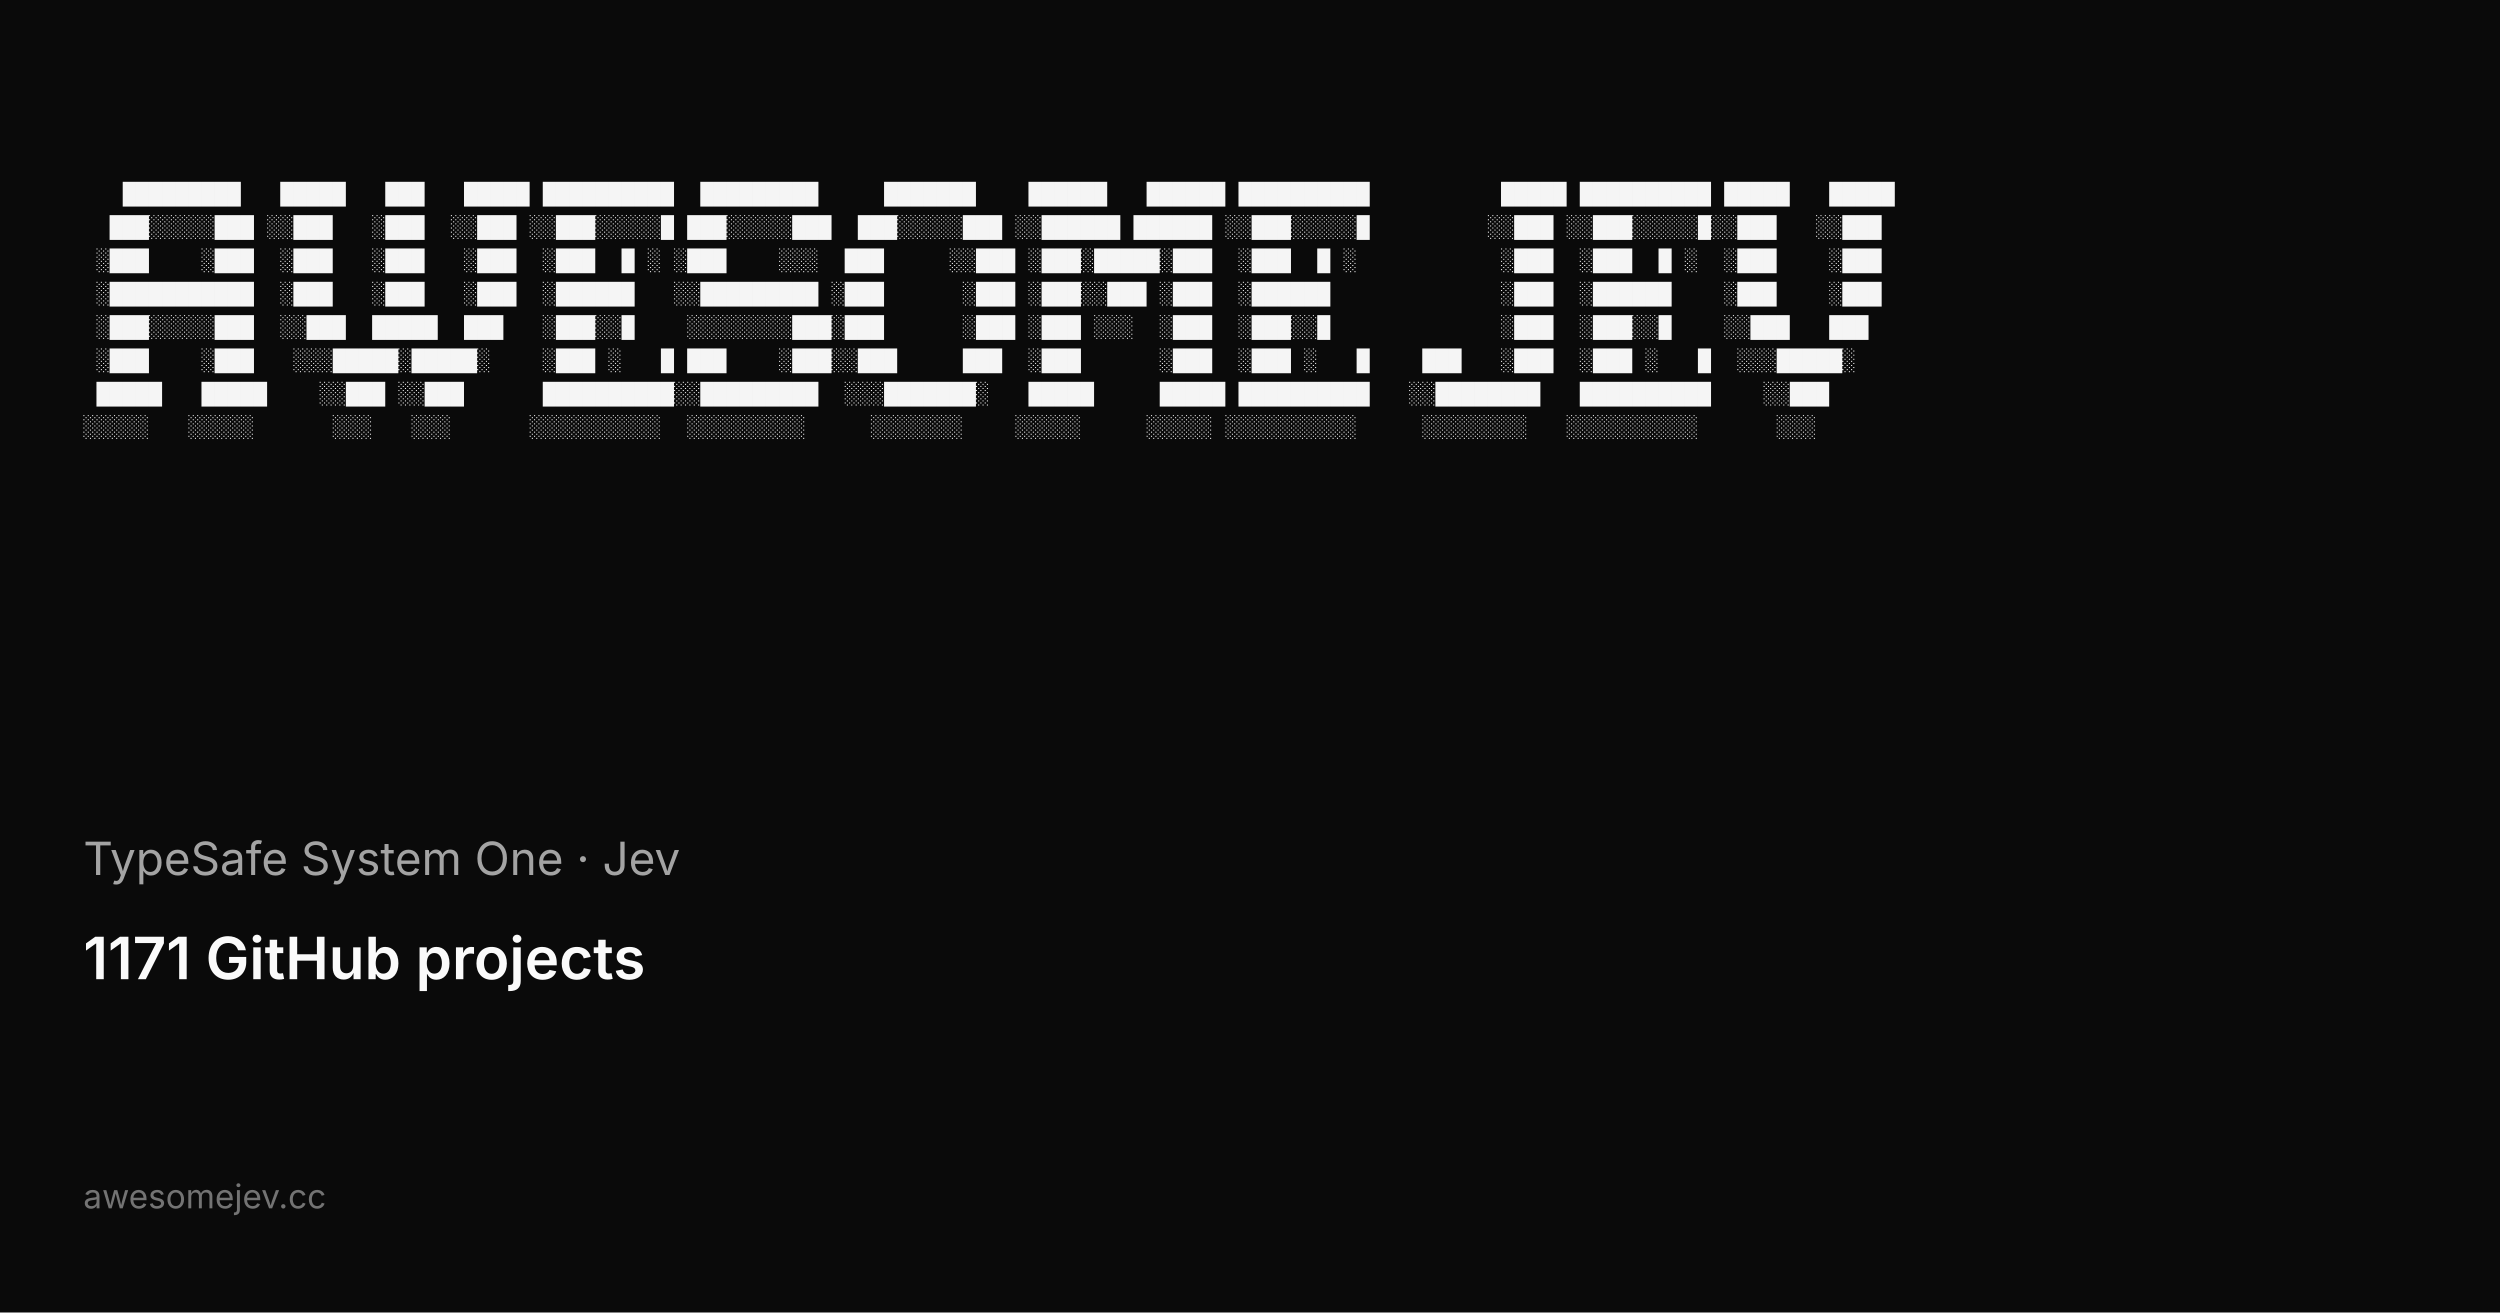
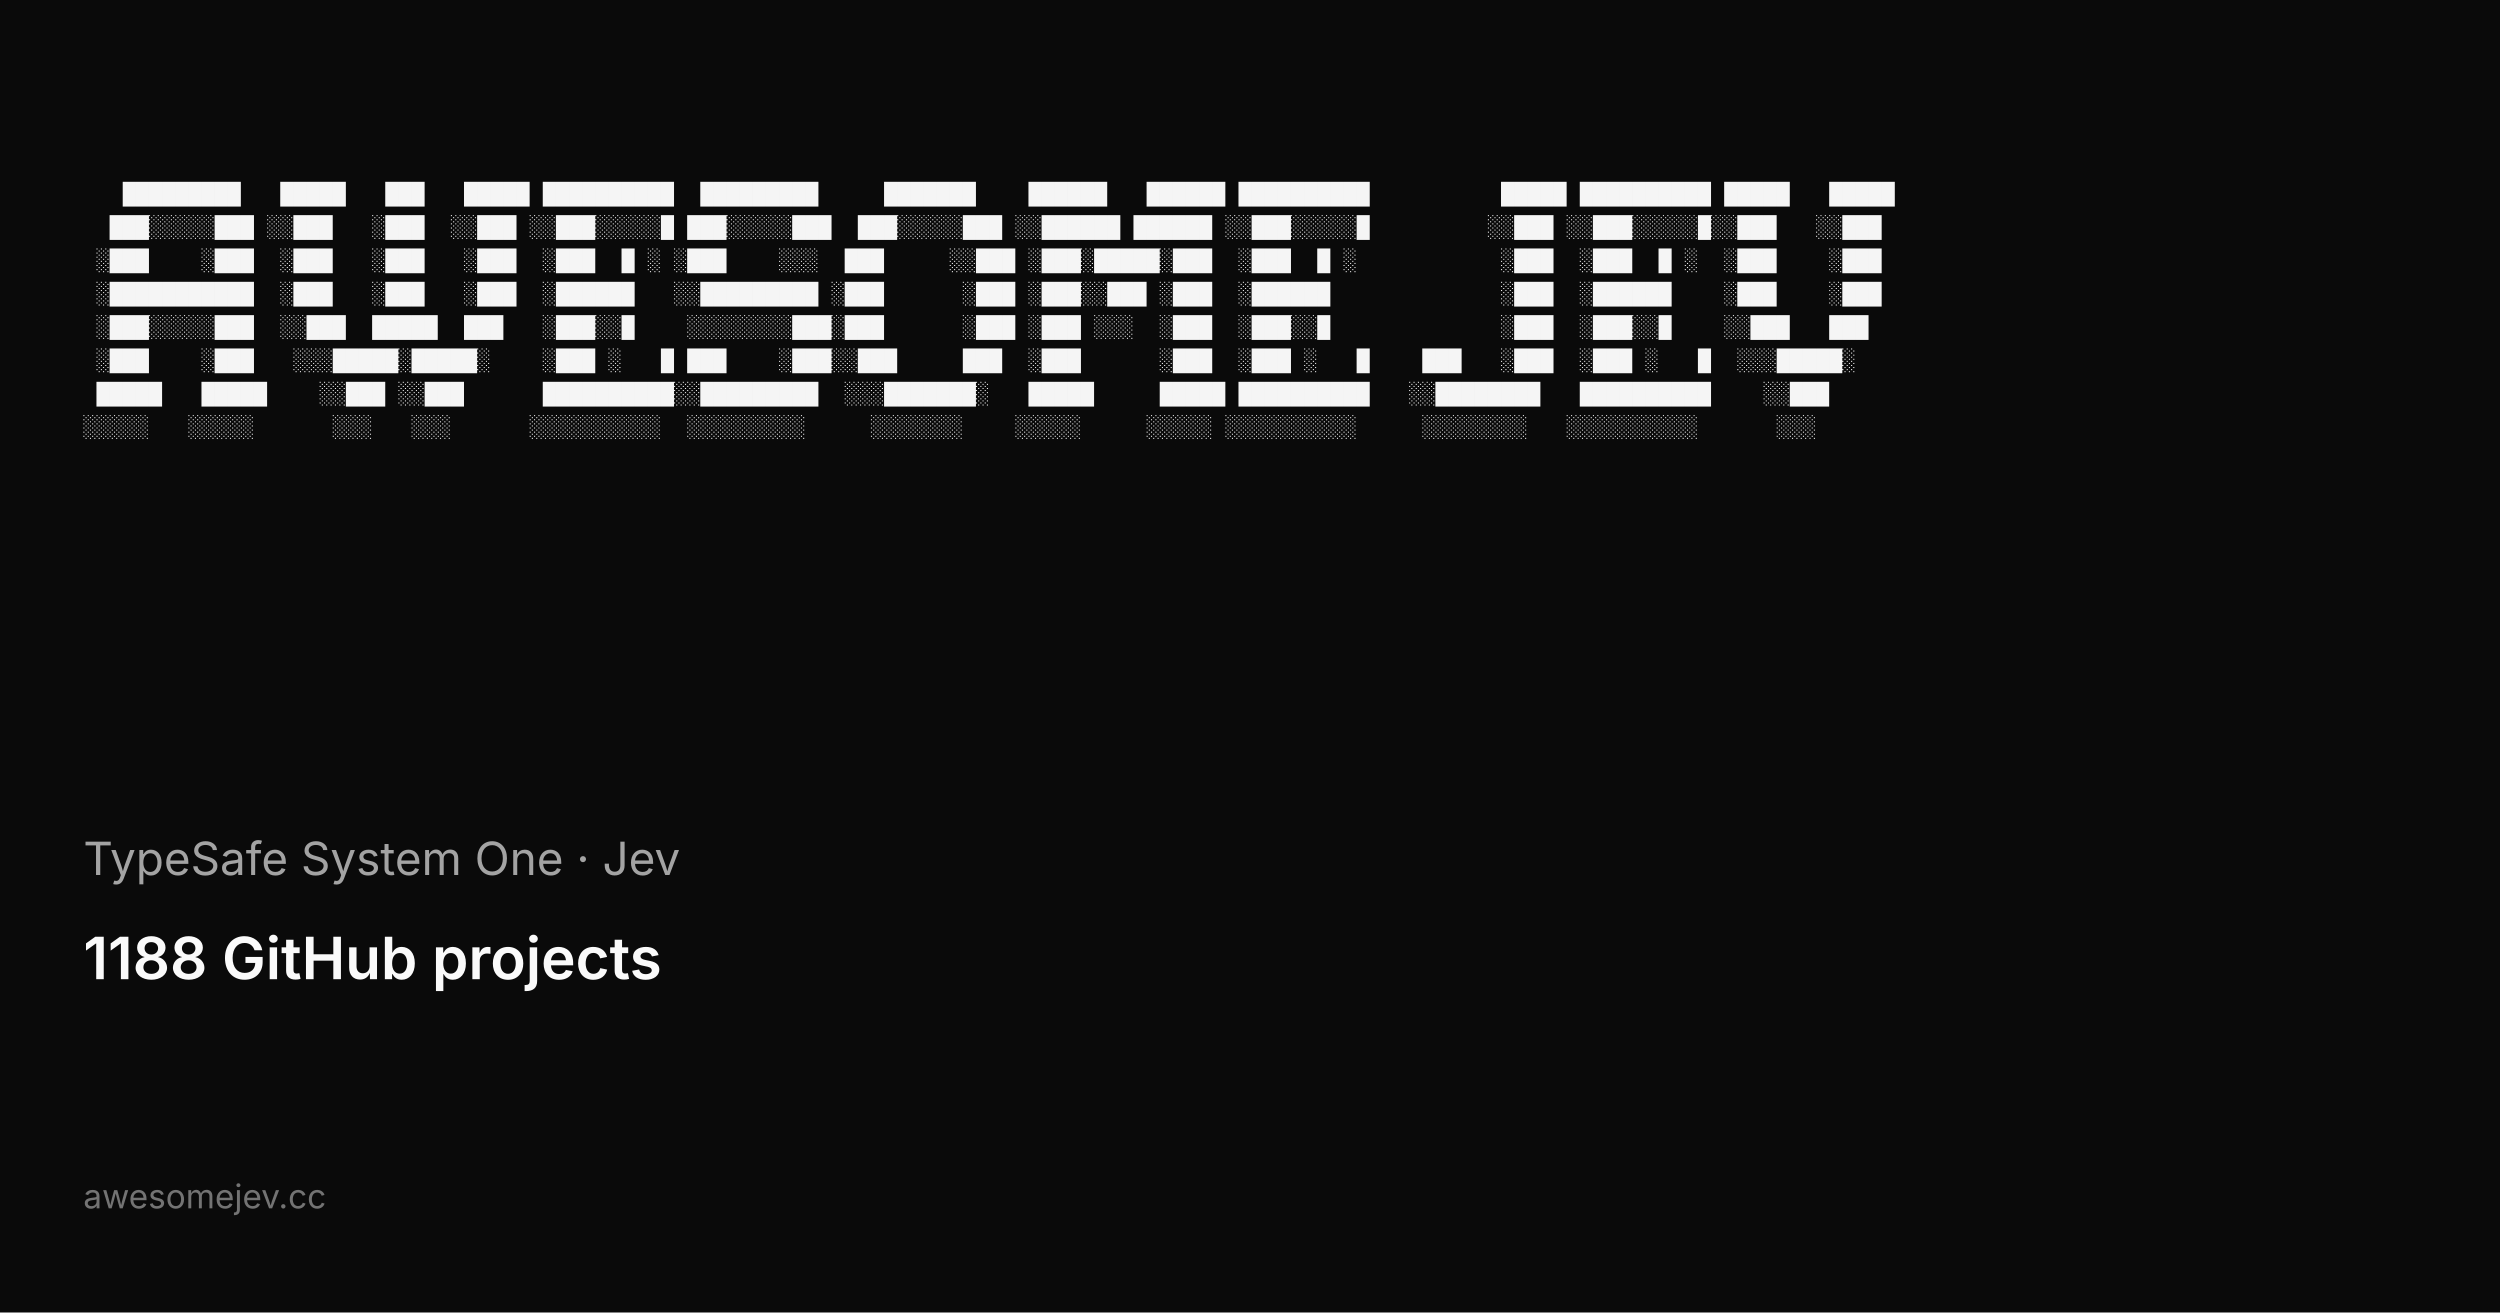
<svg xmlns="http://www.w3.org/2000/svg" width="1200" height="630" viewBox="0 0 1200 630">
  <rect width="1200" height="630" fill="#0a0a0a" />
  <g fill="#f5f5f5" font-family="ui-monospace, SFMono-Regular, Menlo, Monaco, Consolas, Liberation Mono, monospace" font-size="10.5" xml:space="preserve">
    <text x="40" y="96">   █████████   █████   ███   █████ ██████████  █████████     ███████    ██████   ██████ ██████████          █████ ██████████ █████   █████</text>
    <text x="40" y="112">  ███░░░░░███ ░░███   ░███  ░░███ ░░███░░░░░█ ███░░░░░███  ███░░░░░███ ░░██████ ██████ ░░███░░░░░█         ░░███ ░░███░░░░░█░░███   ░░███ </text>
    <text x="40" y="128"> ░███    ░███  ░███   ░███   ░███  ░███  █ ░ ░███    ░░░  ███     ░░███ ░███░█████░███  ░███  █ ░           ░███  ░███  █ ░  ░███    ░███ </text>
    <text x="40" y="144"> ░███████████  ░███   ░███   ░███  ░██████   ░░█████████ ░███      ░███ ░███░░███ ░███  ░██████             ░███  ░██████    ░███    ░███ </text>
    <text x="40" y="160"> ░███░░░░░███  ░░███  █████  ███   ░███░░█    ░░░░░░░░███░███      ░███ ░███ ░░░  ░███  ░███░░█             ░███  ░███░░█    ░░███   ███  </text>
    <text x="40" y="176"> ░███    ░███   ░░░█████░█████░    ░███ ░   █ ███    ░███░░███     ███  ░███      ░███  ░███ ░   █    ███   ░███  ░███ ░   █  ░░░█████░   </text>
    <text x="40" y="192"> █████   █████    ░░███ ░░███      ██████████░░█████████  ░░░███████░   █████     █████ ██████████   ░░████████   ██████████    ░░███     </text>
    <text x="40" y="208">░░░░░   ░░░░░      ░░░   ░░░      ░░░░░░░░░░  ░░░░░░░░░     ░░░░░░░    ░░░░░     ░░░░░ ░░░░░░░░░░     ░░░░░░░░   ░░░░░░░░░░      ░░░      </text>
  </g>
  <text x="40" y="420" fill="#a3a3a3" font-family="ui-sans-serif, system-ui, -apple-system, Segoe UI, sans-serif" font-size="22">TypeSafe System One · Jev</text>
-   <text x="40" y="470" fill="#fafafa" font-family="ui-sans-serif, system-ui, -apple-system, Segoe UI, sans-serif" font-size="28" font-weight="600">1171 GitHub projects</text>
+   <text x="40" y="470" fill="#fafafa" font-family="ui-sans-serif, system-ui, -apple-system, Segoe UI, sans-serif" font-size="28" font-weight="600">1188 GitHub projects</text>
  <text x="40" y="580" fill="#737373" font-family="ui-sans-serif, system-ui, -apple-system, Segoe UI, sans-serif" font-size="16">awesomejev.cc</text>
</svg>
